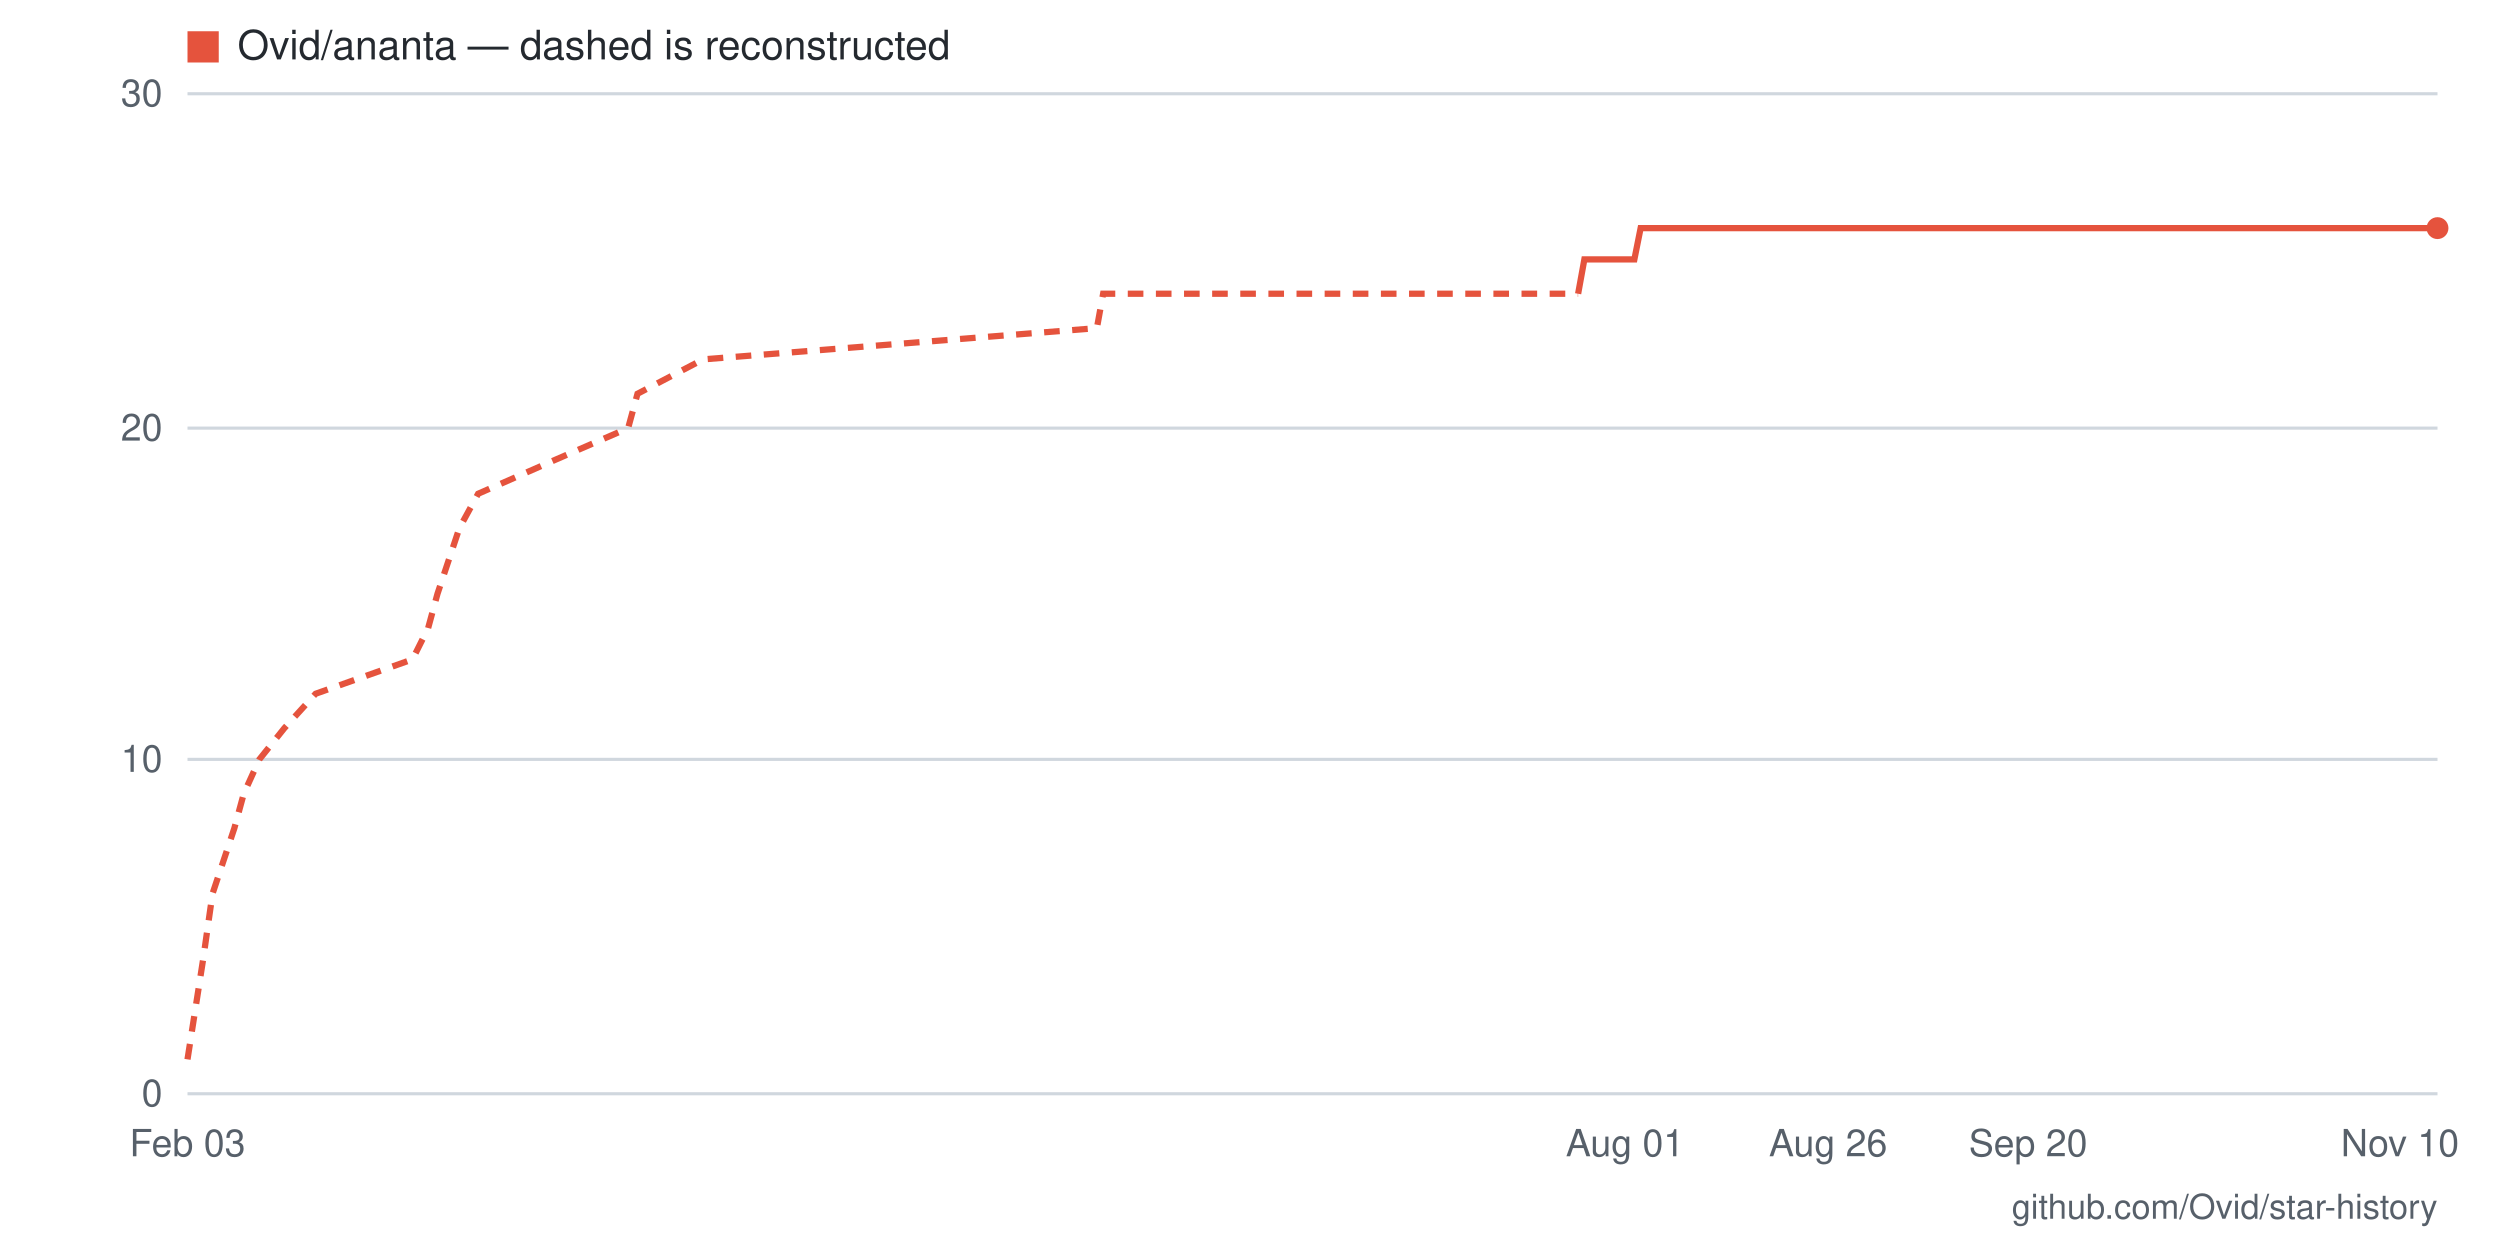
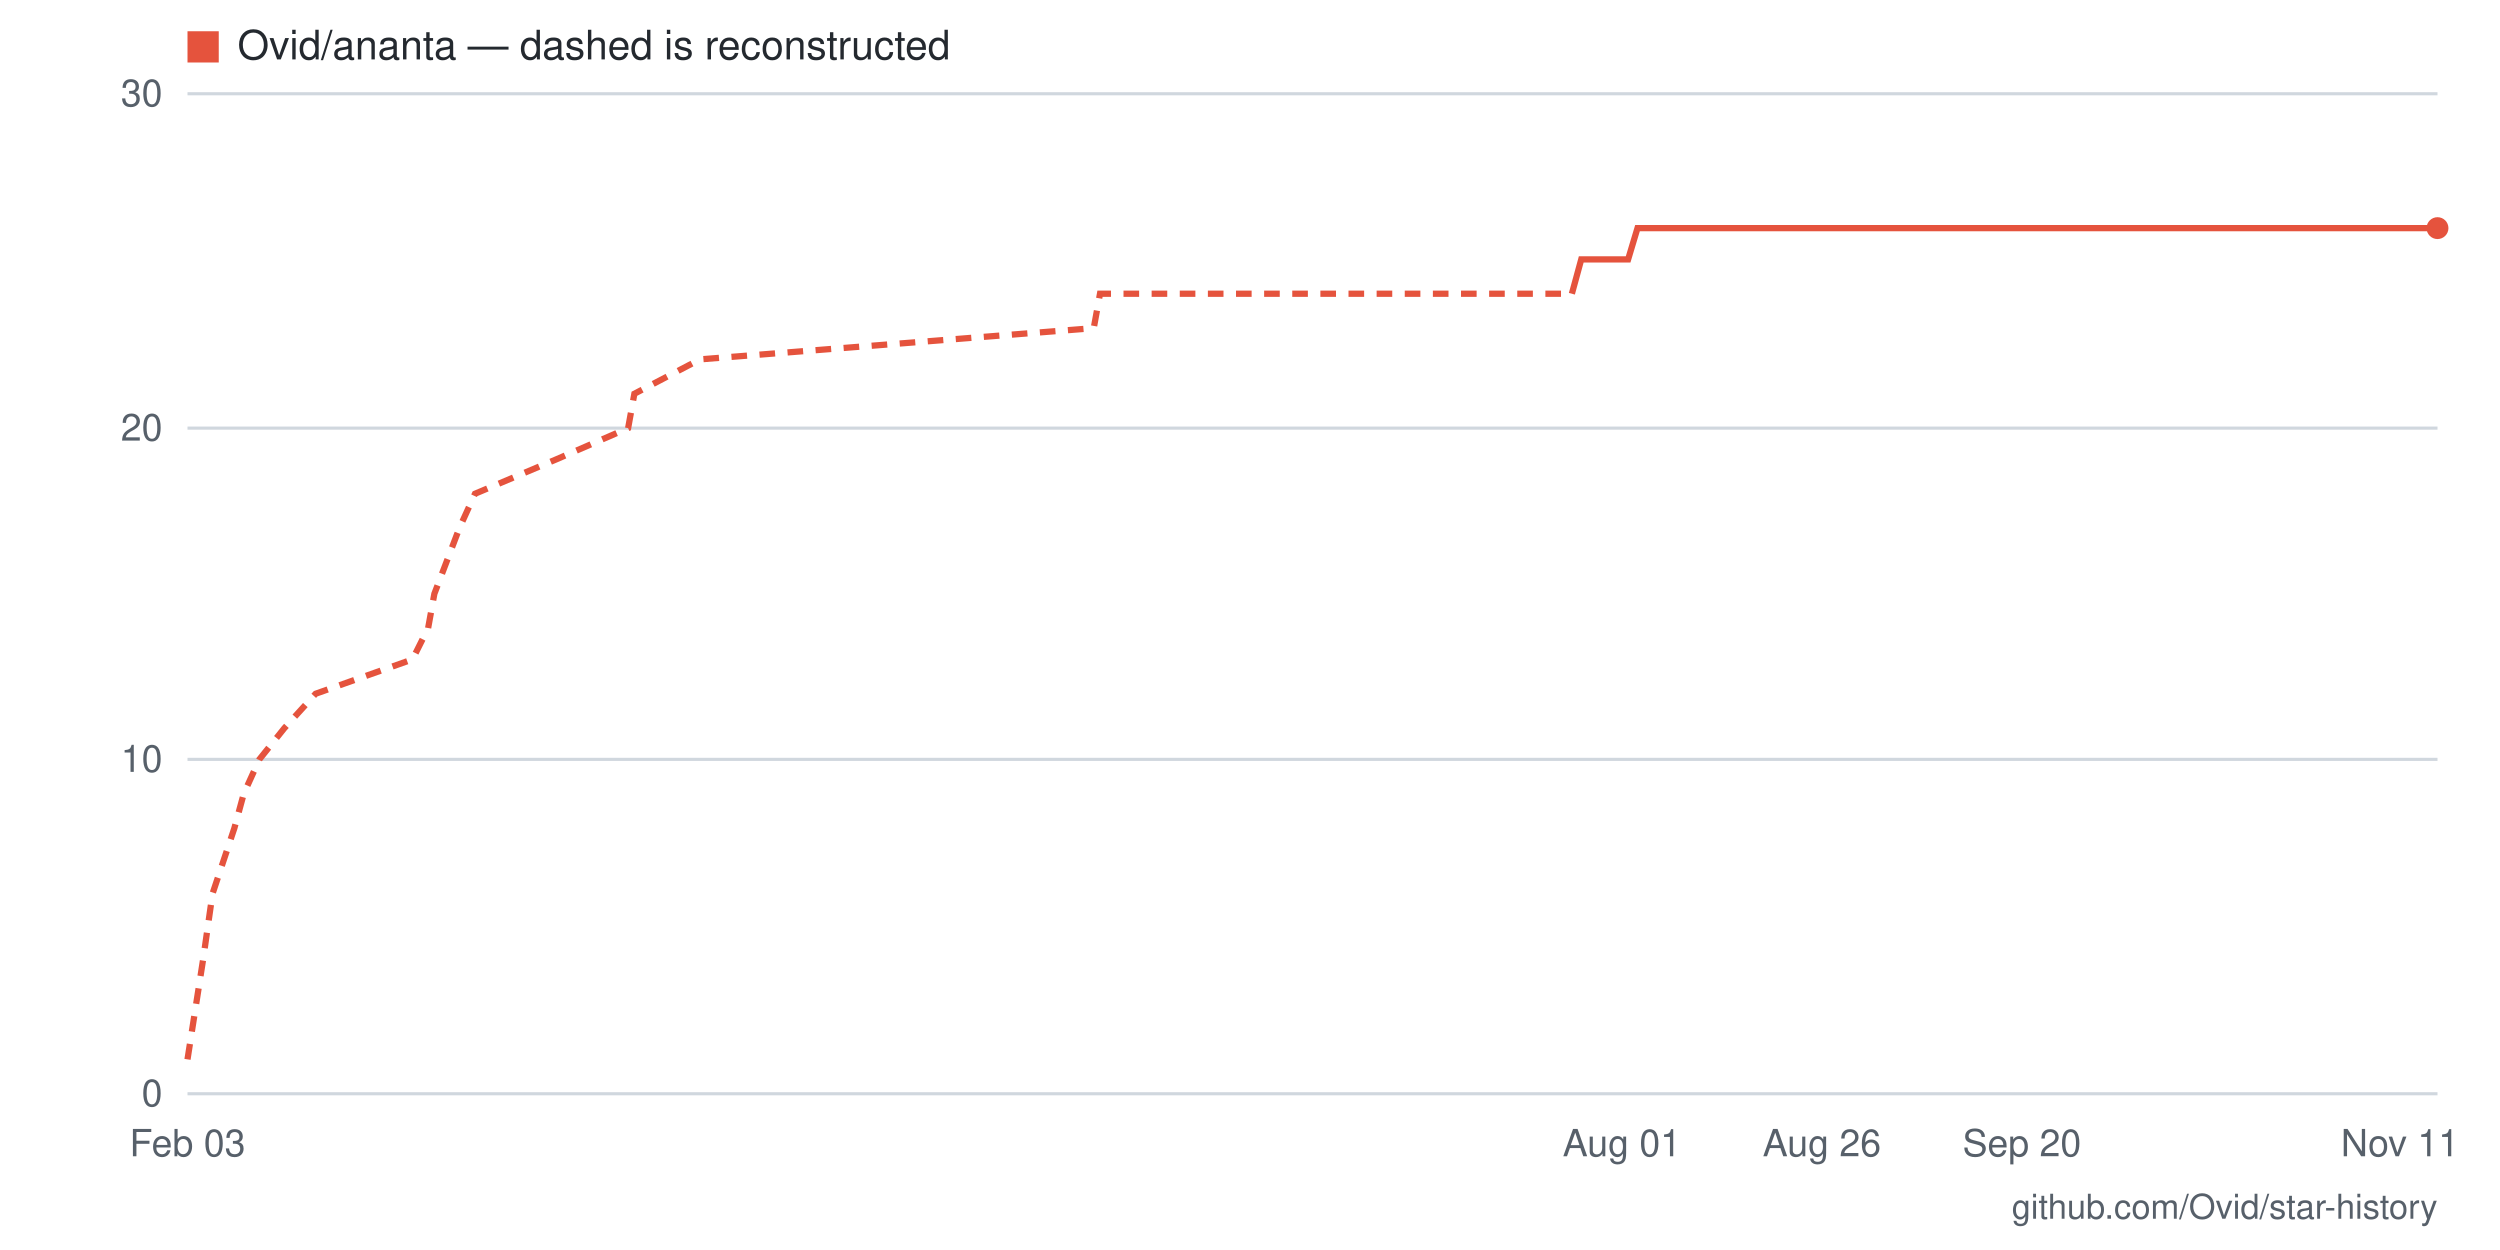
- <svg xmlns="http://www.w3.org/2000/svg" viewBox="0 0 800 400" width="800" height="400" role="img" aria-label="Star history for Ovid/ananta: 26 stars as of 2026-11-10">
+ <svg xmlns="http://www.w3.org/2000/svg" viewBox="0 0 800 400" width="800" height="400" role="img" aria-label="Star history for Ovid/ananta: 26 stars as of 2026-11-11">
  <rect width="800" height="400" fill="#ffffff" />
  <line x1="60" y1="350" x2="780" y2="350" stroke="#d0d7de" stroke-width="1" />
  <text x="52" y="354" text-anchor="end" font-family="-apple-system,BlinkMacSystemFont,'Segoe UI',Helvetica,Arial,sans-serif" font-size="12" fill="#57606a">0</text>
  <line x1="60" y1="243" x2="780" y2="243" stroke="#d0d7de" stroke-width="1" />
  <text x="52" y="247" text-anchor="end" font-family="-apple-system,BlinkMacSystemFont,'Segoe UI',Helvetica,Arial,sans-serif" font-size="12" fill="#57606a">10</text>
  <line x1="60" y1="137" x2="780" y2="137" stroke="#d0d7de" stroke-width="1" />
  <text x="52" y="141" text-anchor="end" font-family="-apple-system,BlinkMacSystemFont,'Segoe UI',Helvetica,Arial,sans-serif" font-size="12" fill="#57606a">20</text>
  <line x1="60" y1="30" x2="780" y2="30" stroke="#d0d7de" stroke-width="1" />
  <text x="52" y="34" text-anchor="end" font-family="-apple-system,BlinkMacSystemFont,'Segoe UI',Helvetica,Arial,sans-serif" font-size="12" fill="#57606a">30</text>
-   <text x="768" y="370" text-anchor="middle" font-family="-apple-system,BlinkMacSystemFont,'Segoe UI',Helvetica,Arial,sans-serif" font-size="12" fill="#57606a">Nov 10</text>
-   <text x="649" y="370" text-anchor="middle" font-family="-apple-system,BlinkMacSystemFont,'Segoe UI',Helvetica,Arial,sans-serif" font-size="12" fill="#57606a">Sep 20</text>
-   <text x="585" y="370" text-anchor="middle" font-family="-apple-system,BlinkMacSystemFont,'Segoe UI',Helvetica,Arial,sans-serif" font-size="12" fill="#57606a">Aug 26</text>
-   <text x="520" y="370" text-anchor="middle" font-family="-apple-system,BlinkMacSystemFont,'Segoe UI',Helvetica,Arial,sans-serif" font-size="12" fill="#57606a">Aug 01</text>
+   <text x="768" y="370" text-anchor="middle" font-family="-apple-system,BlinkMacSystemFont,'Segoe UI',Helvetica,Arial,sans-serif" font-size="12" fill="#57606a">Nov 11</text>
+   <text x="647" y="370" text-anchor="middle" font-family="-apple-system,BlinkMacSystemFont,'Segoe UI',Helvetica,Arial,sans-serif" font-size="12" fill="#57606a">Sep 20</text>
+   <text x="583" y="370" text-anchor="middle" font-family="-apple-system,BlinkMacSystemFont,'Segoe UI',Helvetica,Arial,sans-serif" font-size="12" fill="#57606a">Aug 26</text>
+   <text x="519" y="370" text-anchor="middle" font-family="-apple-system,BlinkMacSystemFont,'Segoe UI',Helvetica,Arial,sans-serif" font-size="12" fill="#57606a">Aug 01</text>
  <text x="60" y="370" text-anchor="middle" font-family="-apple-system,BlinkMacSystemFont,'Segoe UI',Helvetica,Arial,sans-serif" font-size="12" fill="#57606a">Feb 03</text>
-   <polyline fill="none" stroke="#e5533d" stroke-width="2" stroke-dasharray="5 4" points="60,339 65,307 68,286 75,265 78,254 83,243 91,233 101,222 132,211 137,201 140,190 147,169 153,158 178,147 201,137 204,126 225,115 351,105 353,94 505,94" />
-   <polyline fill="none" stroke="#e5533d" stroke-width="2" points="505,94 507,83 510,83 513,83 515,83 518,83 520,83 523,83 525,73 528,73 531,73 533,73 536,73 538,73 541,73 543,73 546,73 549,73 551,73 554,73 556,73 559,73 561,73 564,73 567,73 569,73 572,73 574,73 577,73 579,73 582,73 585,73 587,73 590,73 592,73 595,73 597,73 600,73 603,73 605,73 608,73 610,73 613,73 615,73 618,73 621,73 623,73 626,73 628,73 631,73 633,73 636,73 639,73 641,73 644,73 646,73 649,73 651,73 654,73 657,73 659,73 662,73 664,73 667,73 669,73 672,73 675,73 677,73 680,73 682,73 685,73 687,73 690,73 693,73 695,73 698,73 700,73 703,73 705,73 708,73 711,73 713,73 716,73 718,73 721,73 723,73 726,73 729,73 731,73 734,73 736,73 739,73 741,73 744,73 747,73 749,73 752,73 754,73 757,73 759,73 762,73 765,73 767,73 770,73 772,73 775,73 777,73 780,73" />
+   <polyline fill="none" stroke="#e5533d" stroke-width="2" stroke-dasharray="5 4" points="60,339 65,307 68,286 75,265 78,254 83,243 91,233 101,222 132,211 137,201 139,190 147,169 152,158 178,147 201,137 203,126 224,115 350,105 352,94 503,94" />
+   <polyline fill="none" stroke="#e5533d" stroke-width="2" points="503,94 506,83 508,83 511,83 514,83 516,83 519,83 521,83 524,73 526,73 529,73 531,73 534,73 537,73 539,73 542,73 544,73 547,73 549,73 552,73 555,73 557,73 560,73 562,73 565,73 567,73 570,73 572,73 575,73 578,73 580,73 583,73 585,73 588,73 590,73 593,73 596,73 598,73 601,73 603,73 606,73 608,73 611,73 613,73 616,73 619,73 621,73 624,73 626,73 629,73 631,73 634,73 637,73 639,73 642,73 644,73 647,73 649,73 652,73 654,73 657,73 660,73 662,73 665,73 667,73 670,73 672,73 675,73 678,73 680,73 683,73 685,73 688,73 690,73 693,73 695,73 698,73 701,73 703,73 706,73 708,73 711,73 713,73 716,73 719,73 721,73 724,73 726,73 729,73 731,73 734,73 736,73 739,73 742,73 744,73 747,73 749,73 752,73 754,73 757,73 760,73 762,73 765,73 767,73 770,73 772,73 775,73 777,73 780,73" />
  <circle cx="780" cy="73" r="3.5" fill="#e5533d" />
  <rect x="60" y="10" width="10" height="10" fill="#e5533d" />
  <text x="76" y="19" font-family="-apple-system,BlinkMacSystemFont,'Segoe UI',Helvetica,Arial,sans-serif" font-size="13" fill="#24292f">Ovid/ananta — dashed is reconstructed</text>
  <text x="780" y="390" text-anchor="end" font-family="-apple-system,BlinkMacSystemFont,'Segoe UI',Helvetica,Arial,sans-serif" font-size="11" fill="#57606a">github.com/Ovid/star-history</text>
</svg>
